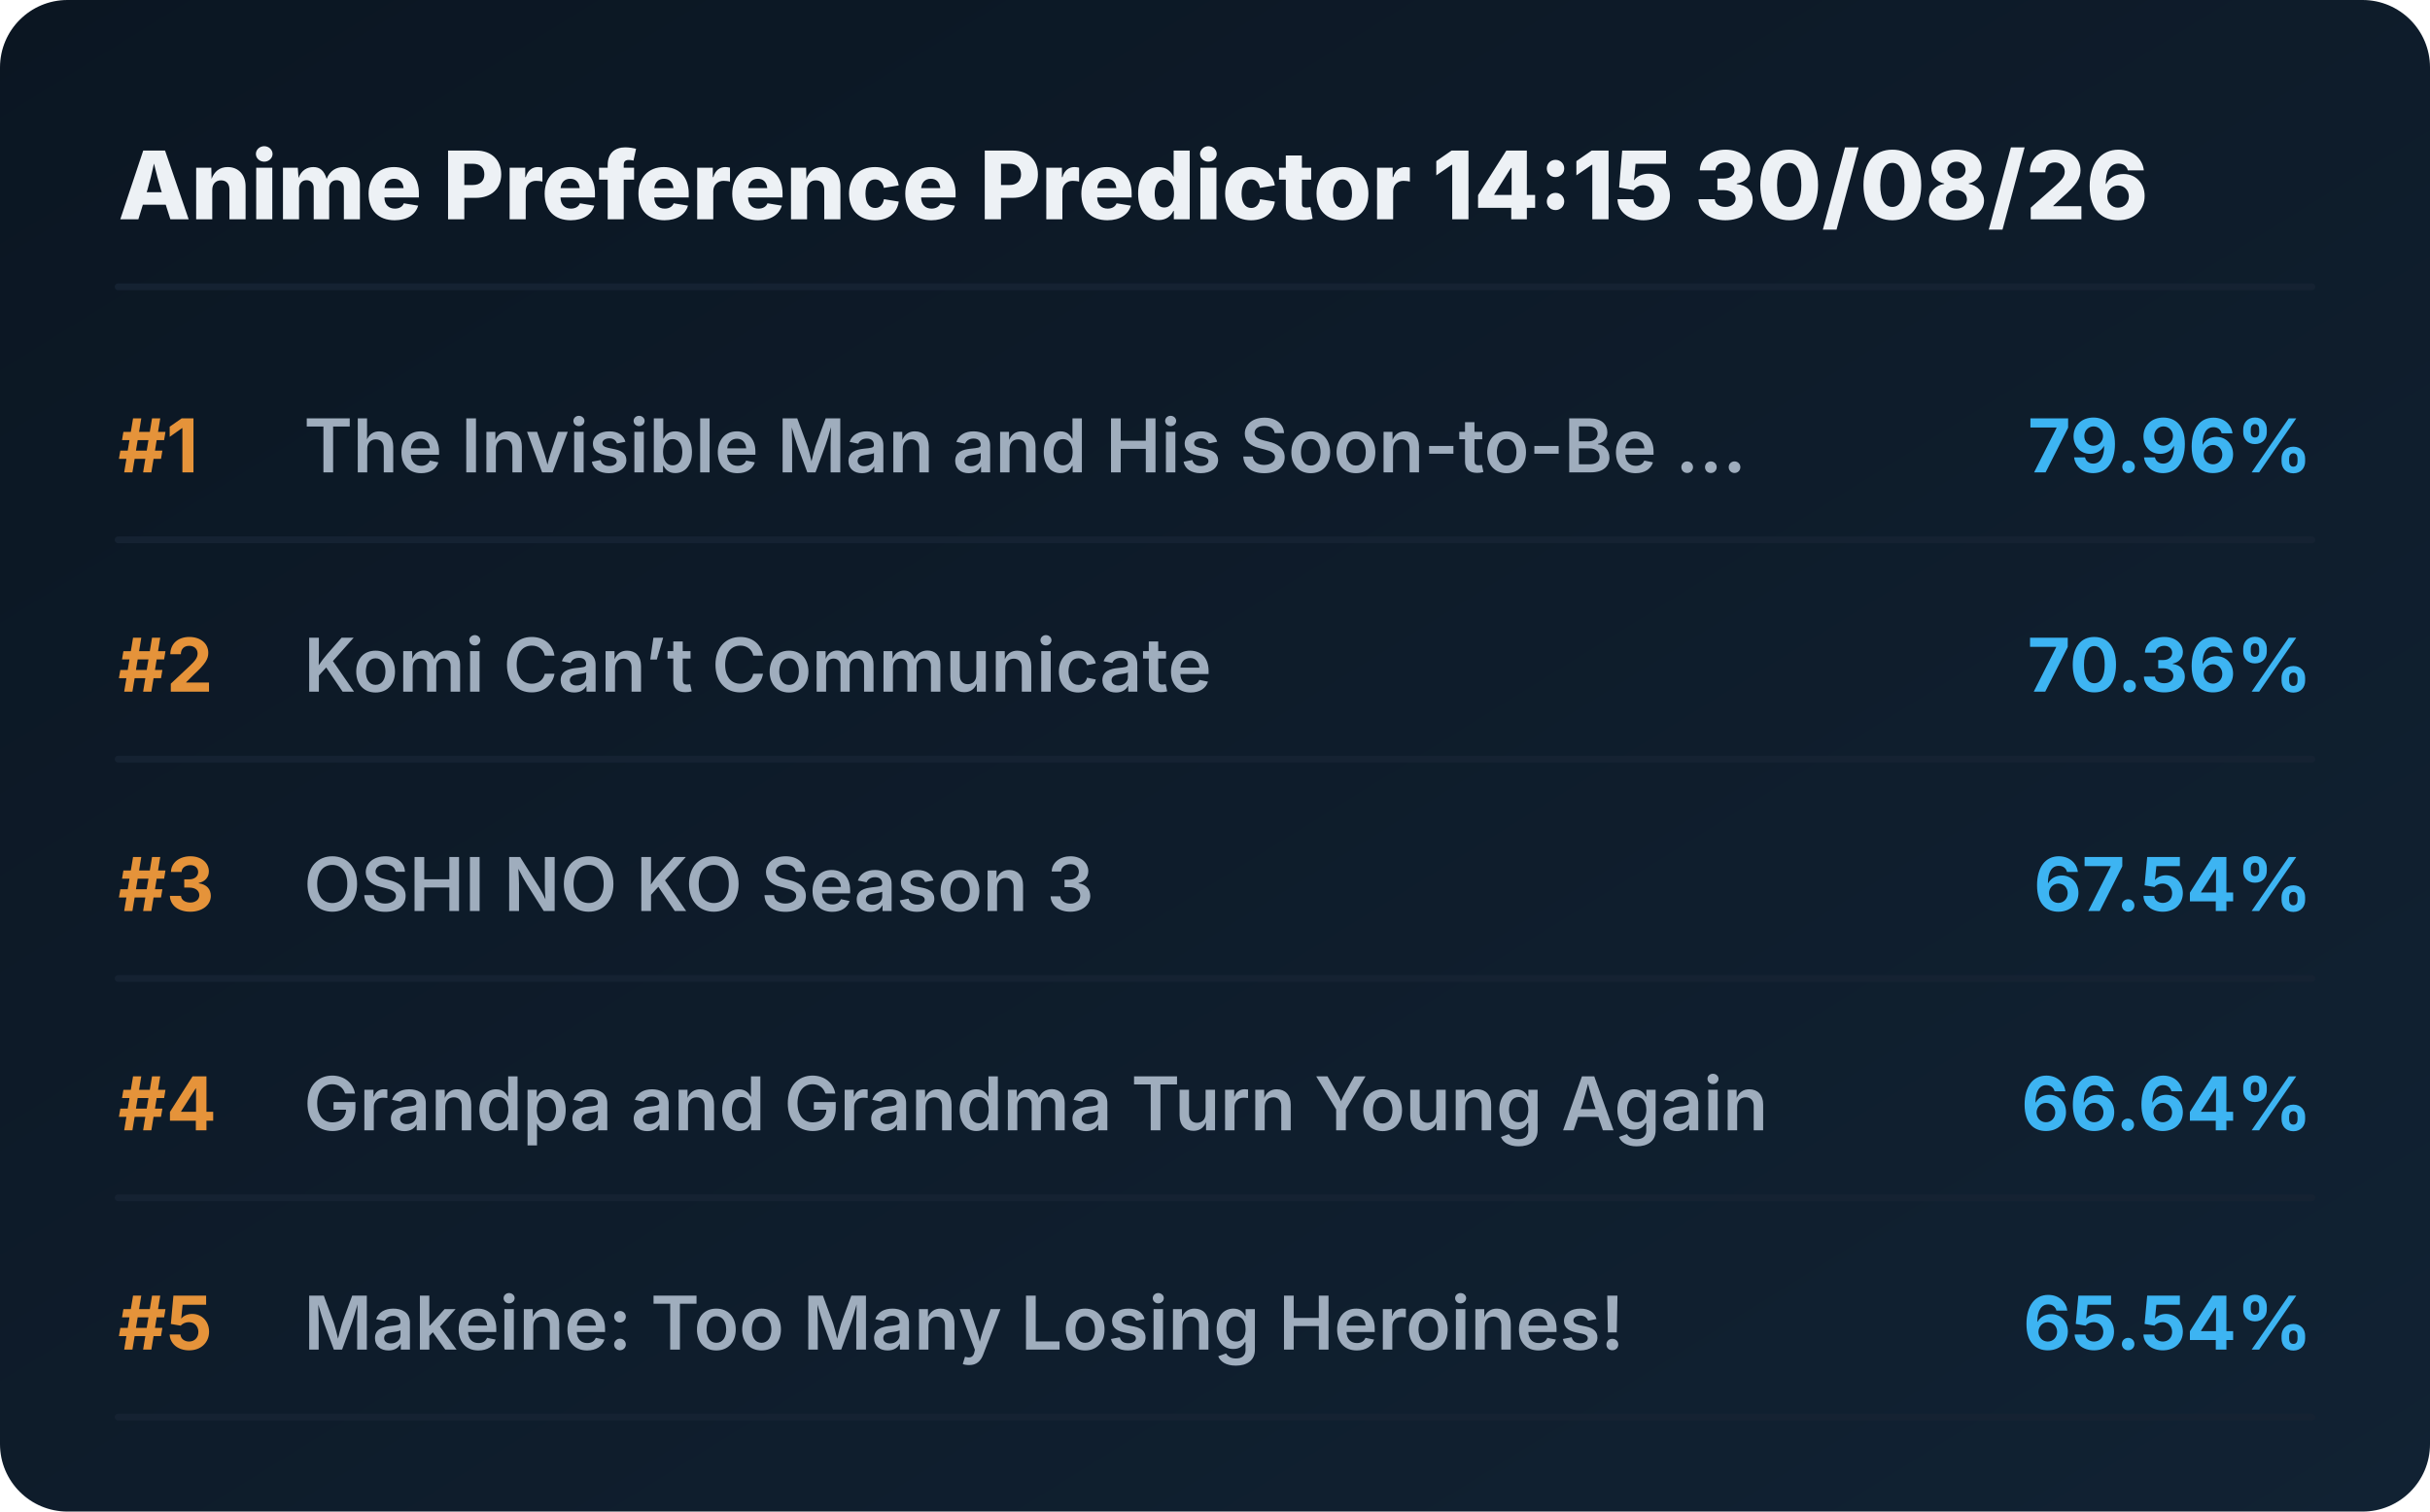
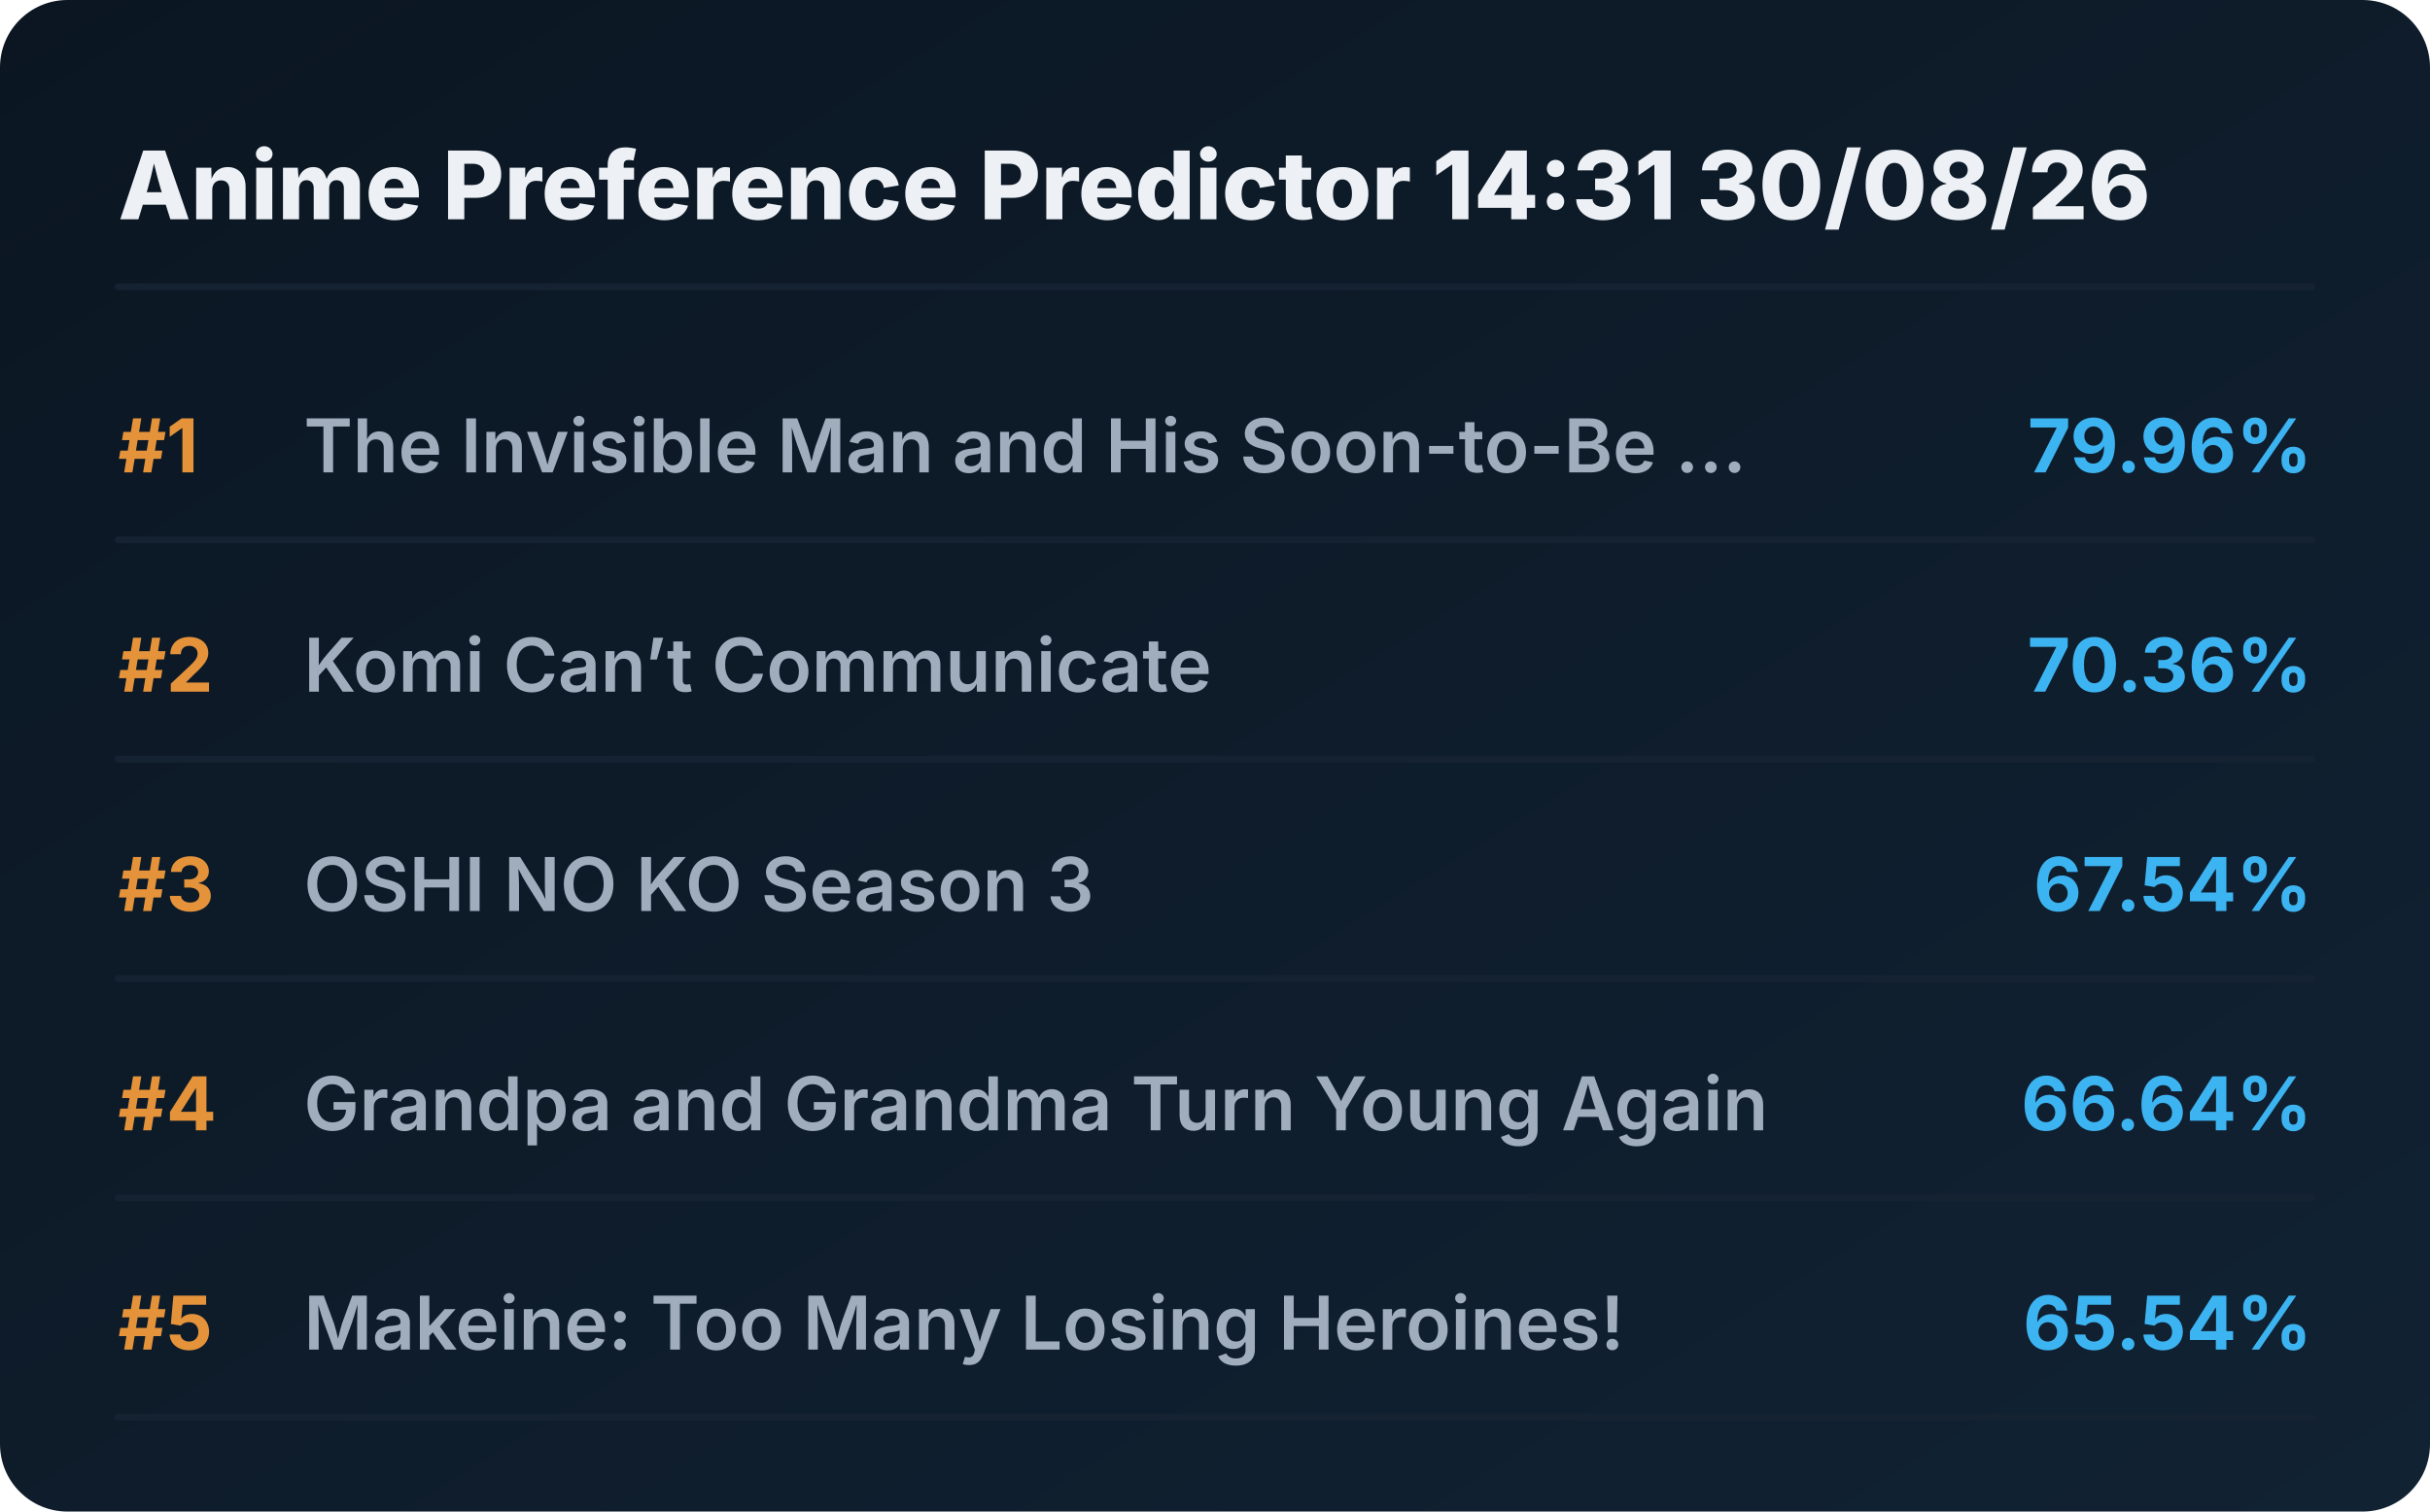
<svg xmlns="http://www.w3.org/2000/svg" viewBox="0 0 720 448" preserveAspectRatio="xMidYMid meet" style="width: 100%; height: auto; max-width: 720px;">
  <defs>
    <linearGradient id="boxGrad" x1="0%" y1="0%" x2="100%" y2="100%">
      <stop offset="0%" stop-color="#0b1622" />
      <stop offset="100%" stop-color="#112233" />
    </linearGradient>
    <clipPath id="titleClip">
      <rect x="90" y="0" width="510" height="100%" />
    </clipPath>
  </defs>
  <style>
    .bg { fill: url(#boxGrad); rx: 20px; }
    .header { font-family: 'Overpass', 'Inter', system-ui, sans-serif; font-weight: 800; font-size: 28px; fill: #edf1f5; }
    .rank { font-family: 'Overpass', 'Inter', system-ui, sans-serif; font-weight: 700; font-size: 22px; fill: #e5933a; }
    .title { font-family: 'Overpass', 'Inter', system-ui, sans-serif; font-weight: 600; font-size: 22px; fill: #9fadbd; }
    .score { font-family: 'Overpass', 'Inter', system-ui, sans-serif; font-weight: 700; font-size: 22px; fill: #3db4f2; }
    .line { stroke: #152232; stroke-width: 2; stroke-linecap: round; }
  </style>
  <rect class="bg" width="720" height="448" />
-   <text x="35" y="65" class="header">Anime Preference Predictor 14:15 30/08/26</text>
+   <text x="35" y="65" class="header">Anime Preference Predictor 14:31 30/08/26</text>
  <line x1="35" y1="85" x2="685" y2="85" class="line" />
  <g transform="translate(0, 0)">
    <text x="35" y="140" class="rank">#1</text>
    <text x="90" y="140" class="title">The Invisible Man and His Soon-to-Be ...</text>
    <text x="685" y="140" class="score" text-anchor="end">79.96%</text>
    <line x1="35" y1="160" x2="685" y2="160" class="line" />
  </g>
  <g transform="translate(0, 65)">
    <text x="35" y="140" class="rank">#2</text>
    <text x="90" y="140" class="title">Komi Can’t Communicate</text>
    <text x="685" y="140" class="score" text-anchor="end">70.36%</text>
    <line x1="35" y1="160" x2="685" y2="160" class="line" />
  </g>
  <g transform="translate(0, 130)">
    <text x="35" y="140" class="rank">#3</text>
    <text x="90" y="140" class="title">OSHI NO KO Season 3</text>
    <text x="685" y="140" class="score" text-anchor="end">67.54%</text>
    <line x1="35" y1="160" x2="685" y2="160" class="line" />
  </g>
  <g transform="translate(0, 195)">
    <text x="35" y="140" class="rank">#4</text>
    <text x="90" y="140" class="title">Grandpa and Grandma Turn Young Again</text>
    <text x="685" y="140" class="score" text-anchor="end">66.64%</text>
    <line x1="35" y1="160" x2="685" y2="160" class="line" />
  </g>
  <g transform="translate(0, 260)">
    <text x="35" y="140" class="rank">#5</text>
    <text x="90" y="140" class="title">Makeine: Too Many Losing Heroines!</text>
    <text x="685" y="140" class="score" text-anchor="end">65.54%</text>
    <line x1="35" y1="160" x2="685" y2="160" class="line" />
  </g>
</svg>
